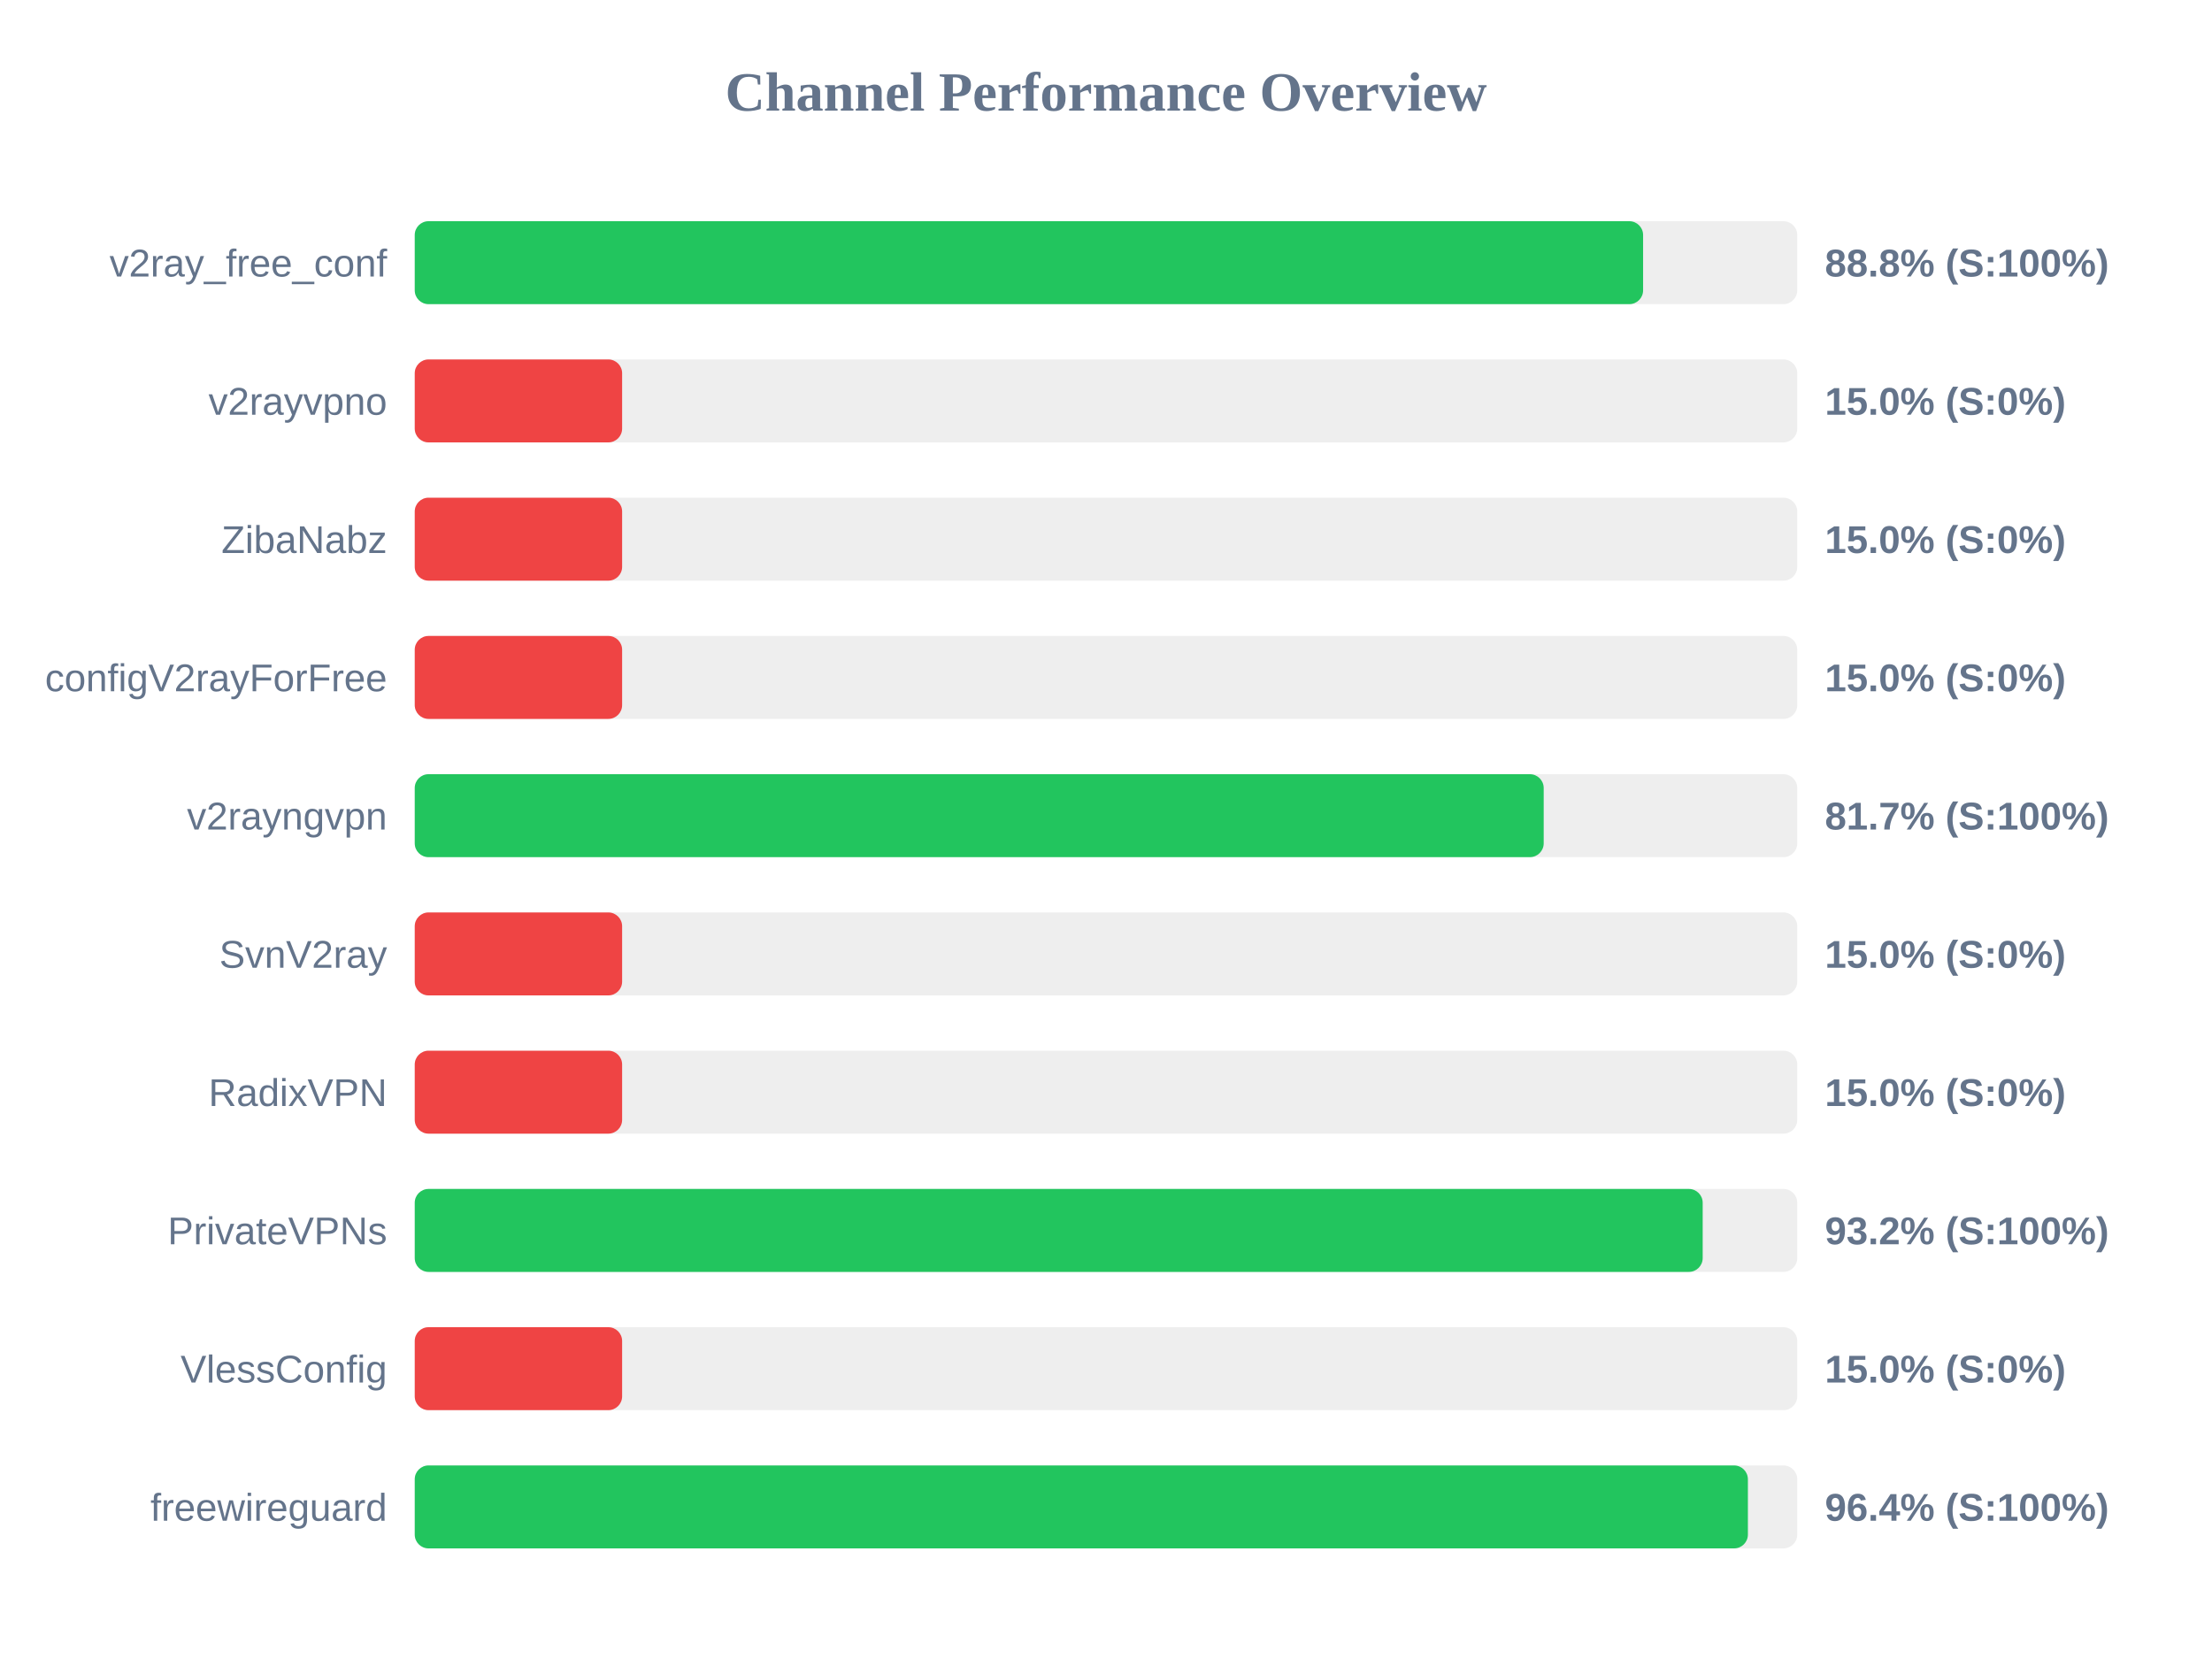
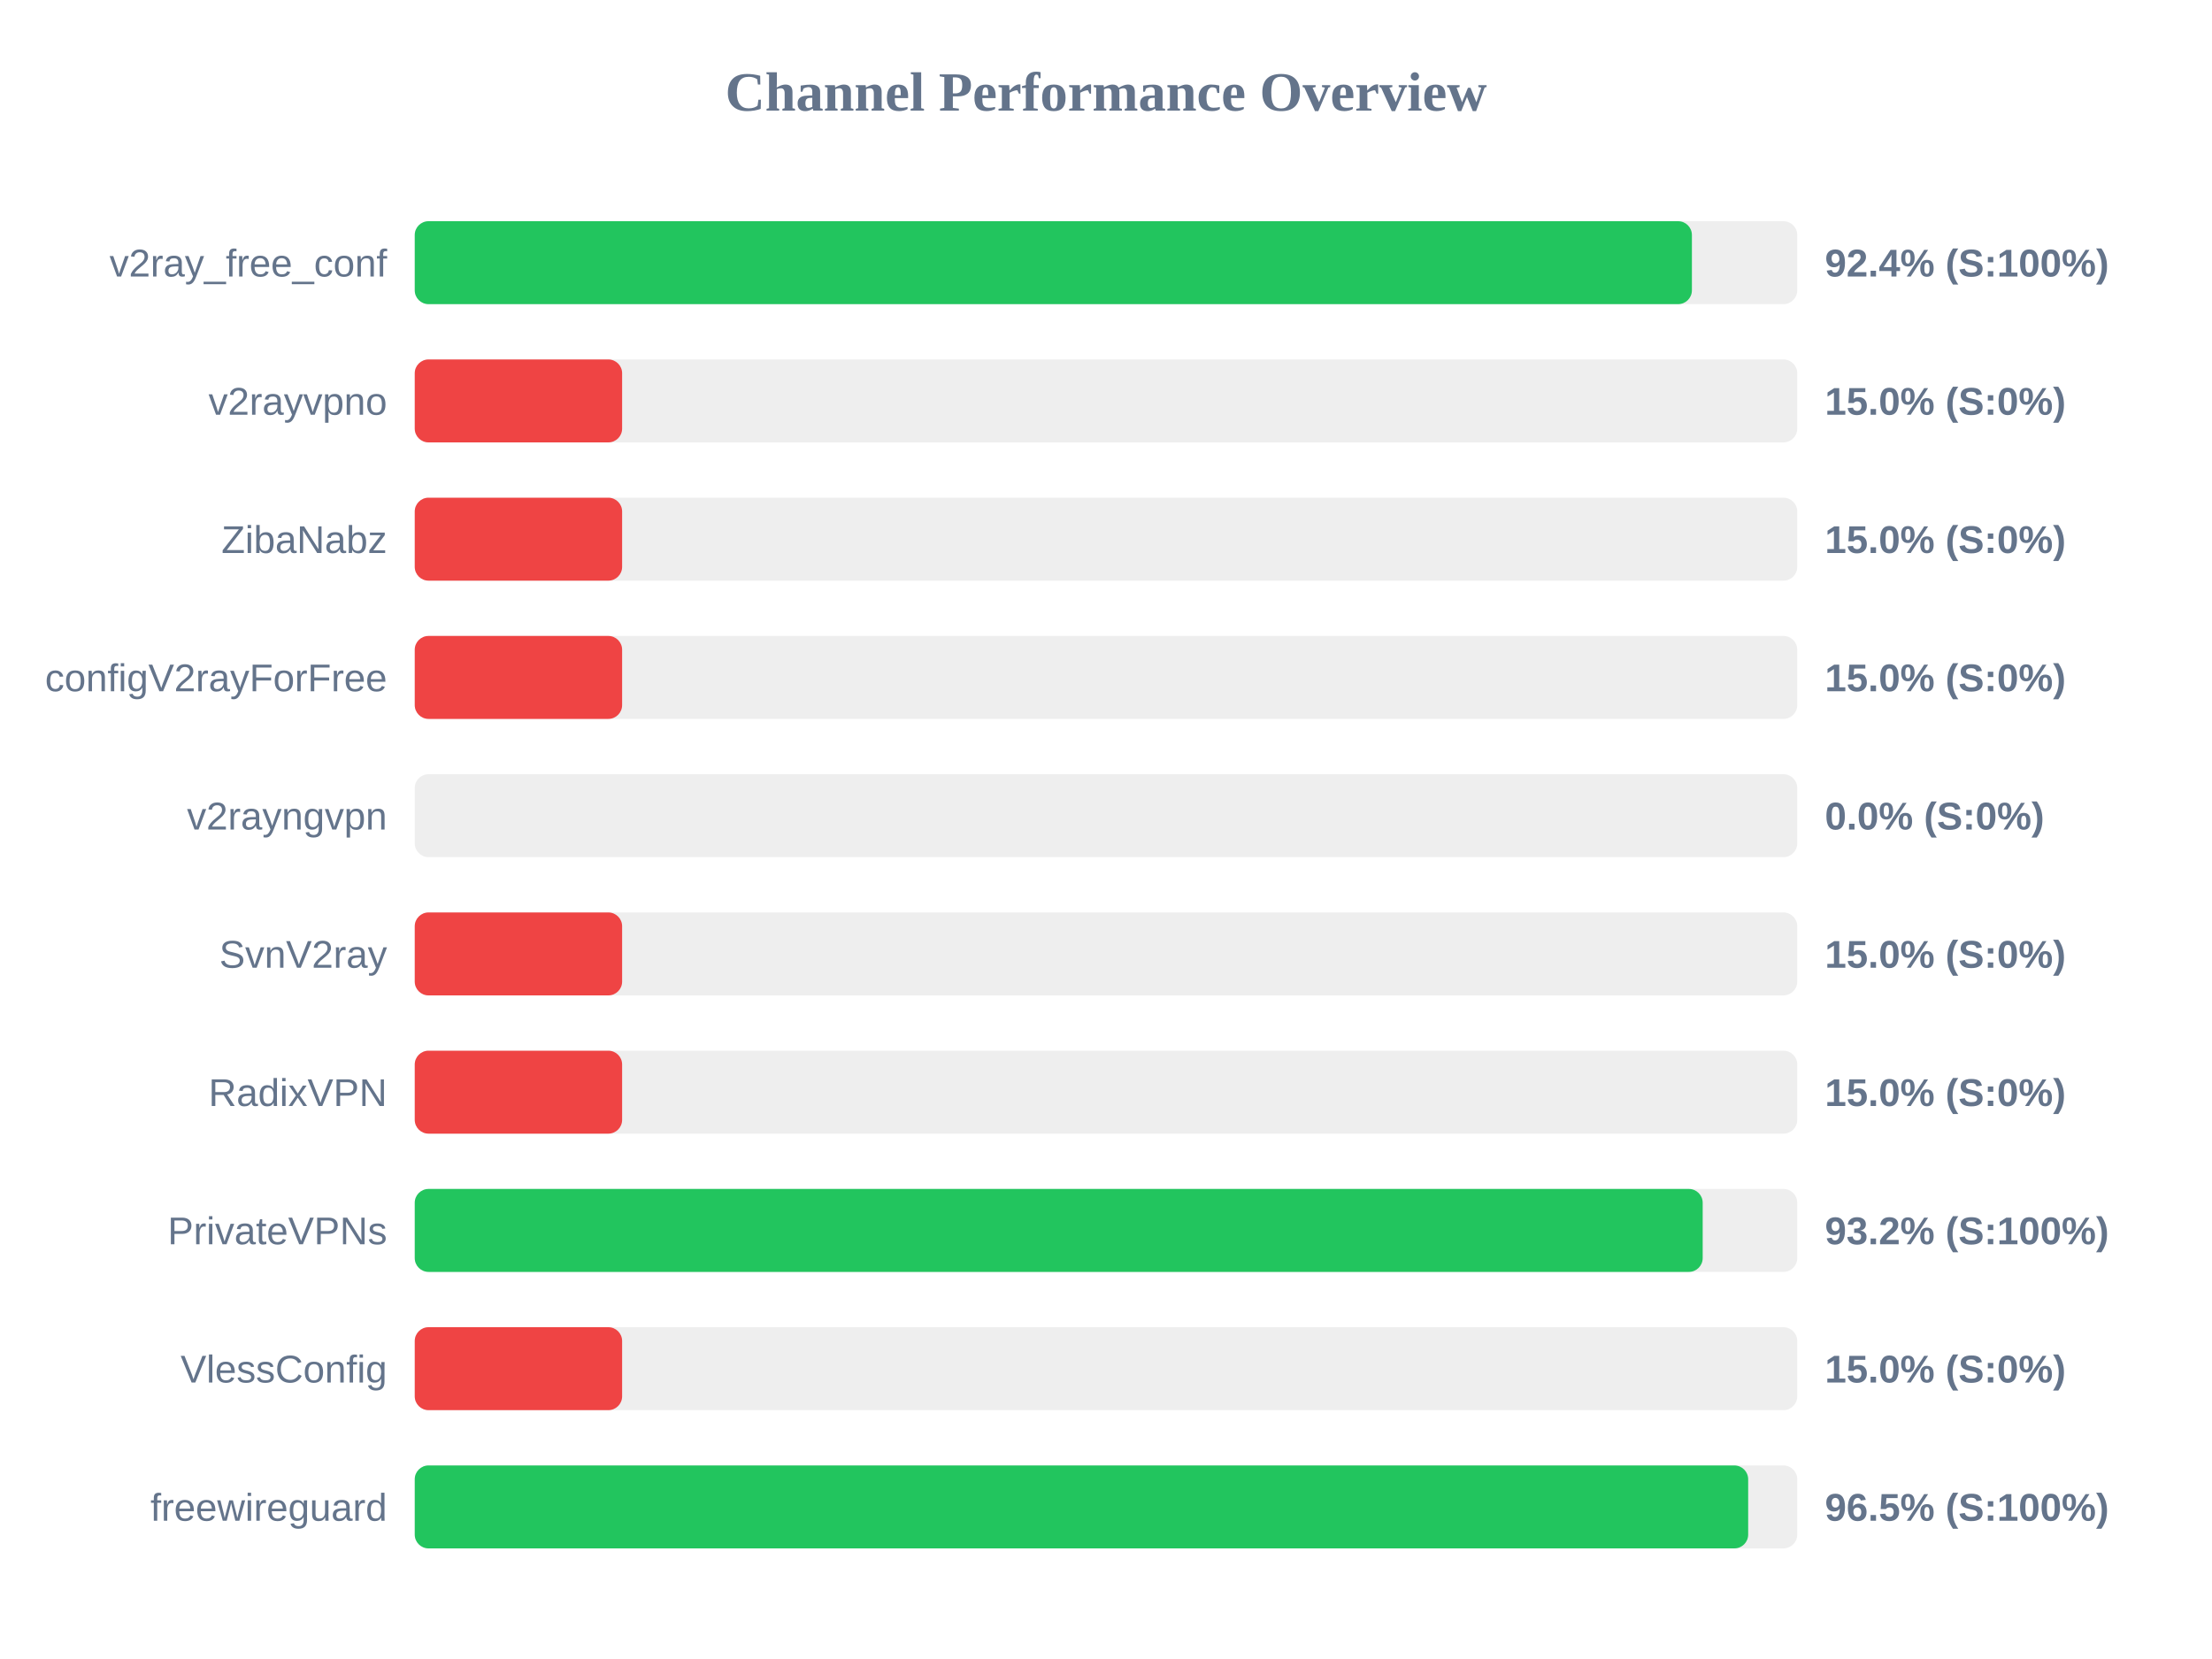
<svg xmlns="http://www.w3.org/2000/svg" width="800" height="600" version="1.1">
  <style>
        .row { font: 14px Arial; fill: #64748b; }
        .score { font: bold 14px Arial; fill: #64748b; }
    </style>
  <text x="400" y="40" text-anchor="middle" font-size="20px" font-weight="bold" fill="#64748b">Channel Performance Overview</text>
  <rect x="150" y="80" width="500" height="30" fill="#eee" rx="5" />
-   <rect x="150" y="80" width="444.25" height="30" fill="#22c55e" rx="5" />
+   <rect x="150" y="80" width="461.9" height="30" fill="#22c55e" rx="5" />
  <text x="140" y="100" text-anchor="end" class="row">v2ray_free_conf</text>
-   <text x="660" y="100" text-anchor="start" class="score">88.8% (S:100%)</text>
+   <text x="660" y="100" text-anchor="start" class="score">92.4% (S:100%)</text>
  <rect x="150" y="130" width="500" height="30" fill="#eee" rx="5" />
  <rect x="150" y="130" width="75.0" height="30" fill="#ef4444" rx="5" />
  <text x="140" y="150" text-anchor="end" class="row">v2rayvpno</text>
  <text x="660" y="150" text-anchor="start" class="score">15.0% (S:0%)</text>
  <rect x="150" y="180" width="500" height="30" fill="#eee" rx="5" />
  <rect x="150" y="180" width="75.0" height="30" fill="#ef4444" rx="5" />
  <text x="140" y="200" text-anchor="end" class="row">ZibaNabz</text>
  <text x="660" y="200" text-anchor="start" class="score">15.0% (S:0%)</text>
  <rect x="150" y="230" width="500" height="30" fill="#eee" rx="5" />
  <rect x="150" y="230" width="75.0" height="30" fill="#ef4444" rx="5" />
  <text x="140" y="250" text-anchor="end" class="row">configV2rayForFree</text>
  <text x="660" y="250" text-anchor="start" class="score">15.0% (S:0%)</text>
  <rect x="150" y="280" width="500" height="30" fill="#eee" rx="5" />
-   <rect x="150" y="280" width="408.3" height="30" fill="#22c55e" rx="5" />
+   <rect x="150" y="280" width="0.0" height="30" fill="#ef4444" rx="5" />
  <text x="140" y="300" text-anchor="end" class="row">v2rayngvpn</text>
-   <text x="660" y="300" text-anchor="start" class="score">81.7% (S:100%)</text>
+   <text x="660" y="300" text-anchor="start" class="score">0.0% (S:0%)</text>
  <rect x="150" y="330" width="500" height="30" fill="#eee" rx="5" />
  <rect x="150" y="330" width="75.0" height="30" fill="#ef4444" rx="5" />
  <text x="140" y="350" text-anchor="end" class="row">SvnV2ray</text>
  <text x="660" y="350" text-anchor="start" class="score">15.0% (S:0%)</text>
  <rect x="150" y="380" width="500" height="30" fill="#eee" rx="5" />
  <rect x="150" y="380" width="75.0" height="30" fill="#ef4444" rx="5" />
  <text x="140" y="400" text-anchor="end" class="row">RadixVPN</text>
  <text x="660" y="400" text-anchor="start" class="score">15.0% (S:0%)</text>
  <rect x="150" y="430" width="500" height="30" fill="#eee" rx="5" />
  <rect x="150" y="430" width="465.8" height="30" fill="#22c55e" rx="5" />
  <text x="140" y="450" text-anchor="end" class="row">PrivateVPNs</text>
  <text x="660" y="450" text-anchor="start" class="score">93.2% (S:100%)</text>
  <rect x="150" y="480" width="500" height="30" fill="#eee" rx="5" />
  <rect x="150" y="480" width="75.0" height="30" fill="#ef4444" rx="5" />
  <text x="140" y="500" text-anchor="end" class="row">VlessConfig</text>
  <text x="660" y="500" text-anchor="start" class="score">15.0% (S:0%)</text>
  <rect x="150" y="530" width="500" height="30" fill="#eee" rx="5" />
-   <rect x="150" y="530" width="482.15" height="30" fill="#22c55e" rx="5" />
+   <rect x="150" y="530" width="482.25" height="30" fill="#22c55e" rx="5" />
  <text x="140" y="550" text-anchor="end" class="row">freewireguard</text>
-   <text x="660" y="550" text-anchor="start" class="score">96.4% (S:100%)</text>
+   <text x="660" y="550" text-anchor="start" class="score">96.5% (S:100%)</text>
</svg>
